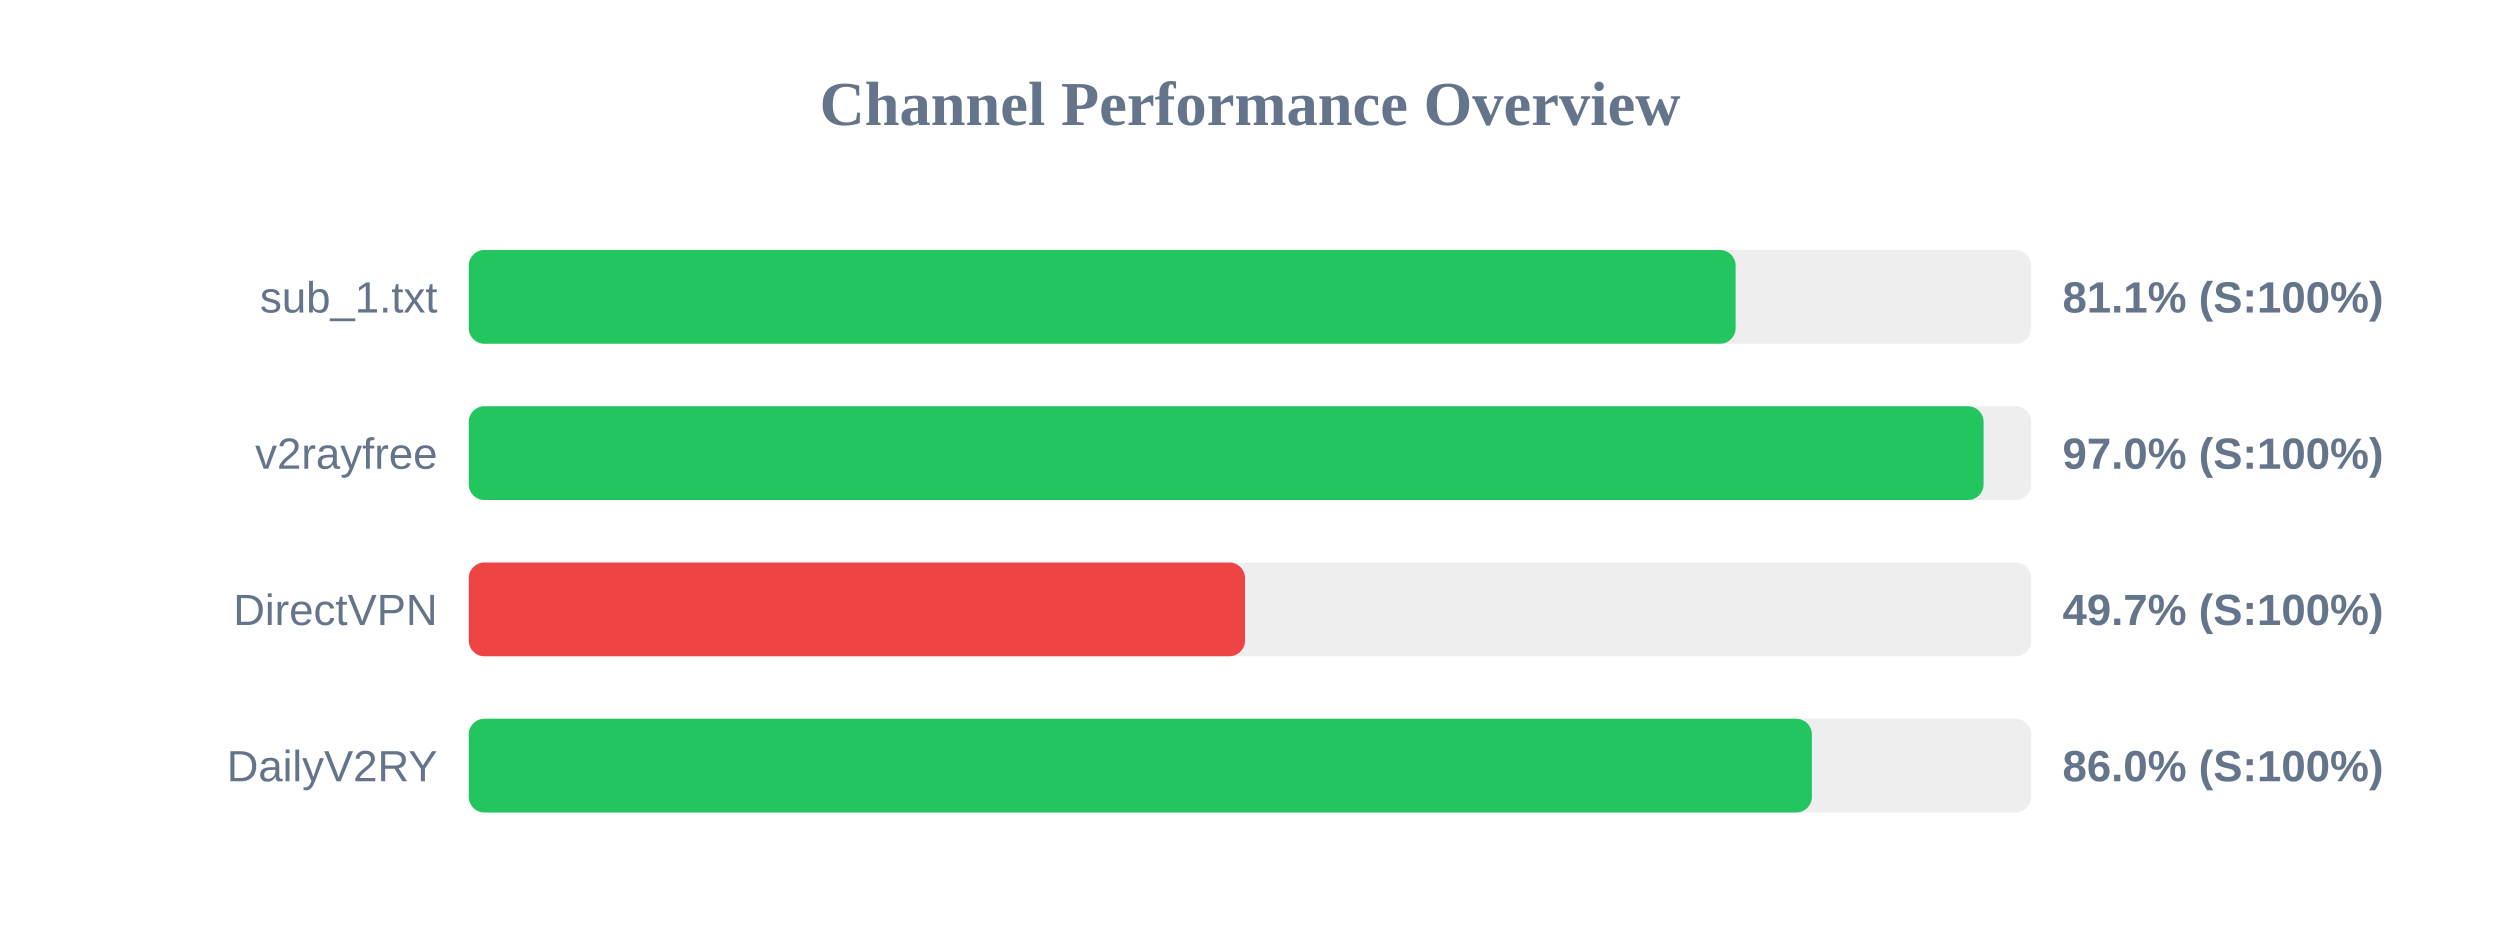
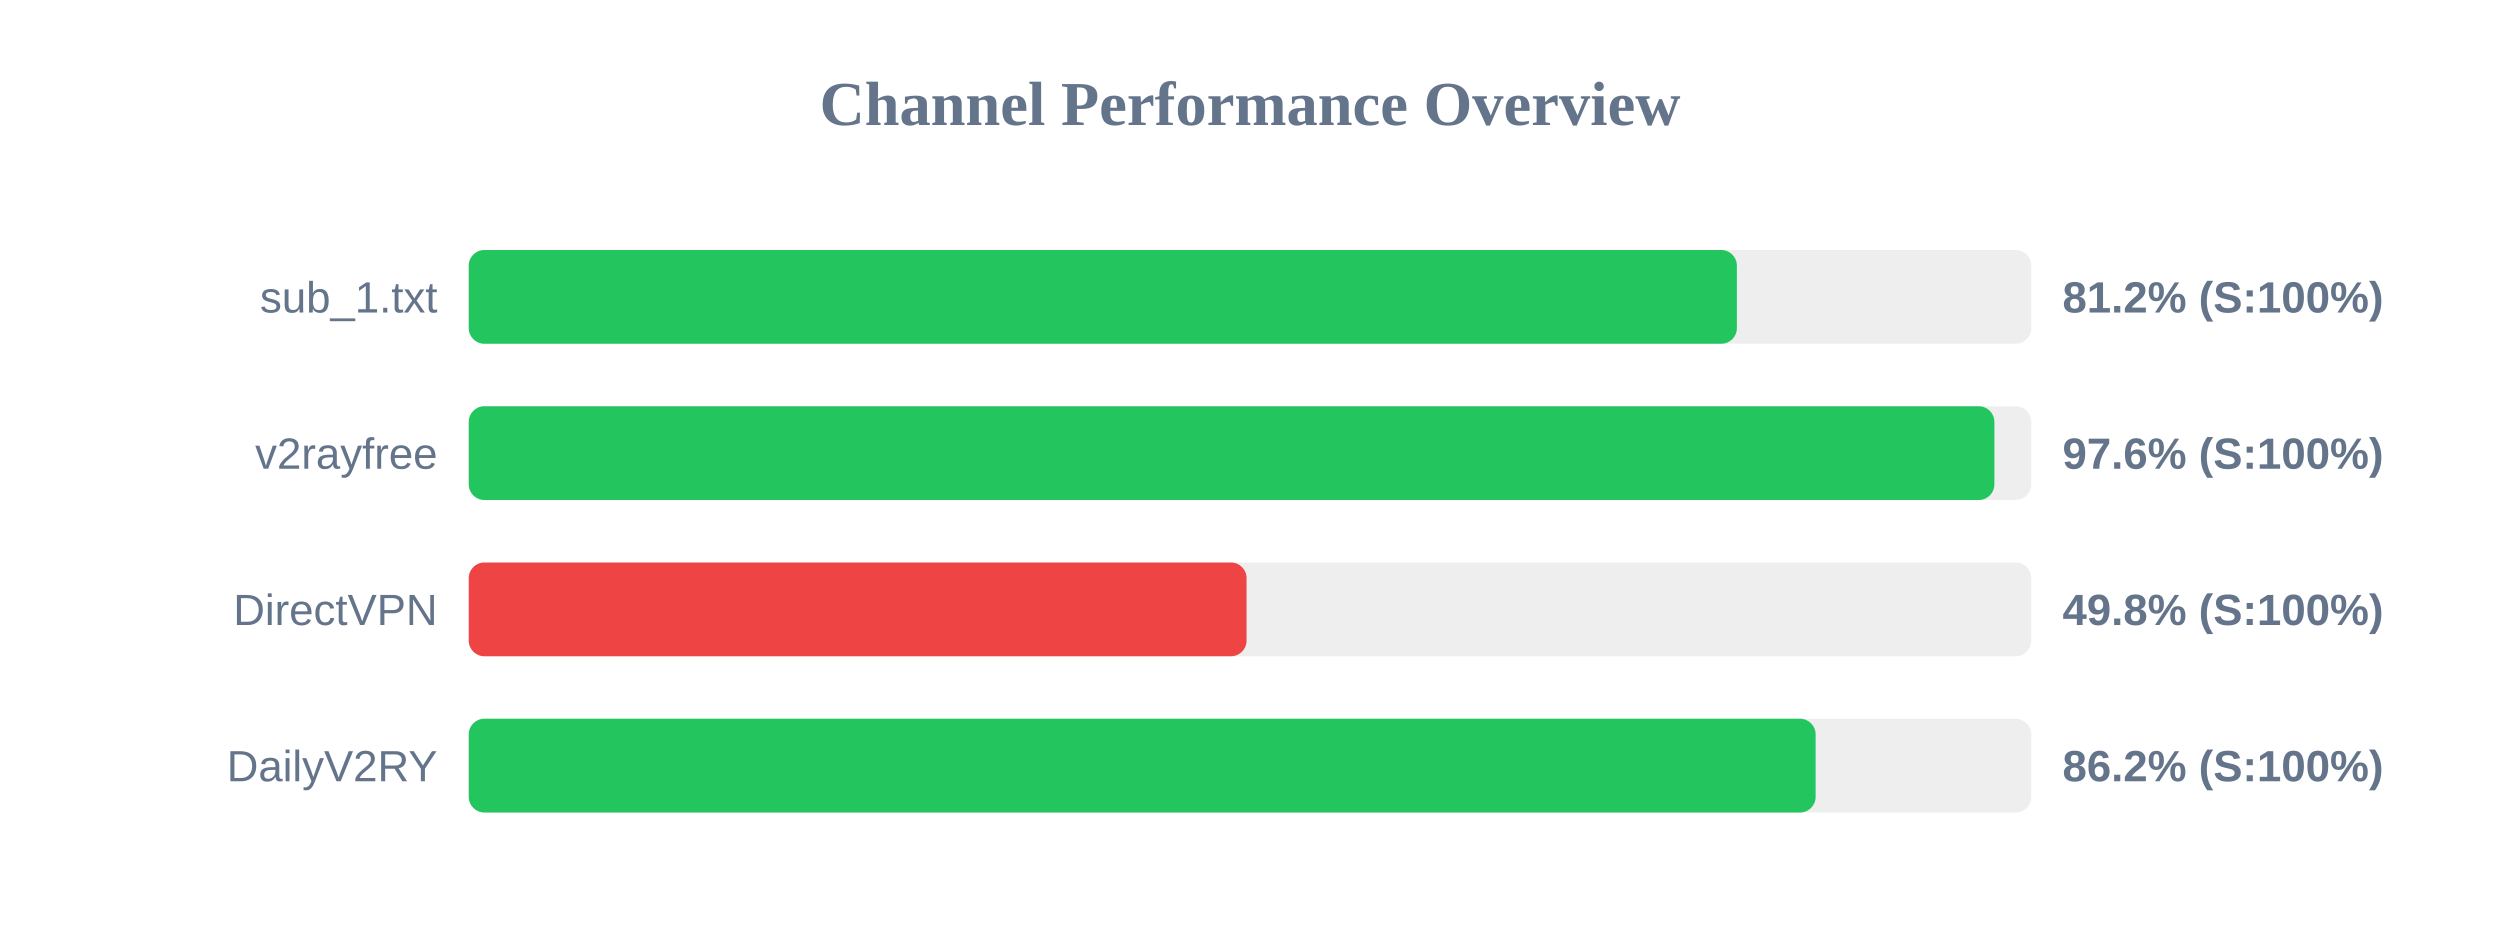
<svg xmlns="http://www.w3.org/2000/svg" width="800" height="300" version="1.1">
  <style>
        .row { font: 14px Arial; fill: #64748b; }
        .score { font: bold 14px Arial; fill: #64748b; }
    </style>
  <text x="400" y="40" text-anchor="middle" font-size="20px" font-weight="bold" fill="#64748b">Channel Performance Overview</text>
  <rect x="150" y="80" width="500" height="30" fill="#eee" rx="5" />
-   <rect x="150" y="80" width="405.4" height="30" fill="#22c55e" rx="5" />
+   <rect x="150" y="80" width="405.8" height="30" fill="#22c55e" rx="5" />
  <text x="140" y="100" text-anchor="end" class="row">sub_1.txt</text>
-   <text x="660" y="100" text-anchor="start" class="score">81.1% (S:100%)</text>
+   <text x="660" y="100" text-anchor="start" class="score">81.2% (S:100%)</text>
  <rect x="150" y="130" width="500" height="30" fill="#eee" rx="5" />
-   <rect x="150" y="130" width="484.75" height="30" fill="#22c55e" rx="5" />
+   <rect x="150" y="130" width="488.2" height="30" fill="#22c55e" rx="5" />
  <text x="140" y="150" text-anchor="end" class="row">v2rayfree</text>
-   <text x="660" y="150" text-anchor="start" class="score">97.0% (S:100%)</text>
+   <text x="660" y="150" text-anchor="start" class="score">97.6% (S:100%)</text>
  <rect x="150" y="180" width="500" height="30" fill="#eee" rx="5" />
-   <rect x="150" y="180" width="248.4" height="30" fill="#ef4444" rx="5" />
+   <rect x="150" y="180" width="248.9" height="30" fill="#ef4444" rx="5" />
  <text x="140" y="200" text-anchor="end" class="row">DirectVPN</text>
-   <text x="660" y="200" text-anchor="start" class="score">49.7% (S:100%)</text>
+   <text x="660" y="200" text-anchor="start" class="score">49.8% (S:100%)</text>
  <rect x="150" y="230" width="500" height="30" fill="#eee" rx="5" />
-   <rect x="150" y="230" width="429.8" height="30" fill="#22c55e" rx="5" />
+   <rect x="150" y="230" width="431.0" height="30" fill="#22c55e" rx="5" />
  <text x="140" y="250" text-anchor="end" class="row">DailyV2RY</text>
-   <text x="660" y="250" text-anchor="start" class="score">86.0% (S:100%)</text>
+   <text x="660" y="250" text-anchor="start" class="score">86.2% (S:100%)</text>
</svg>
